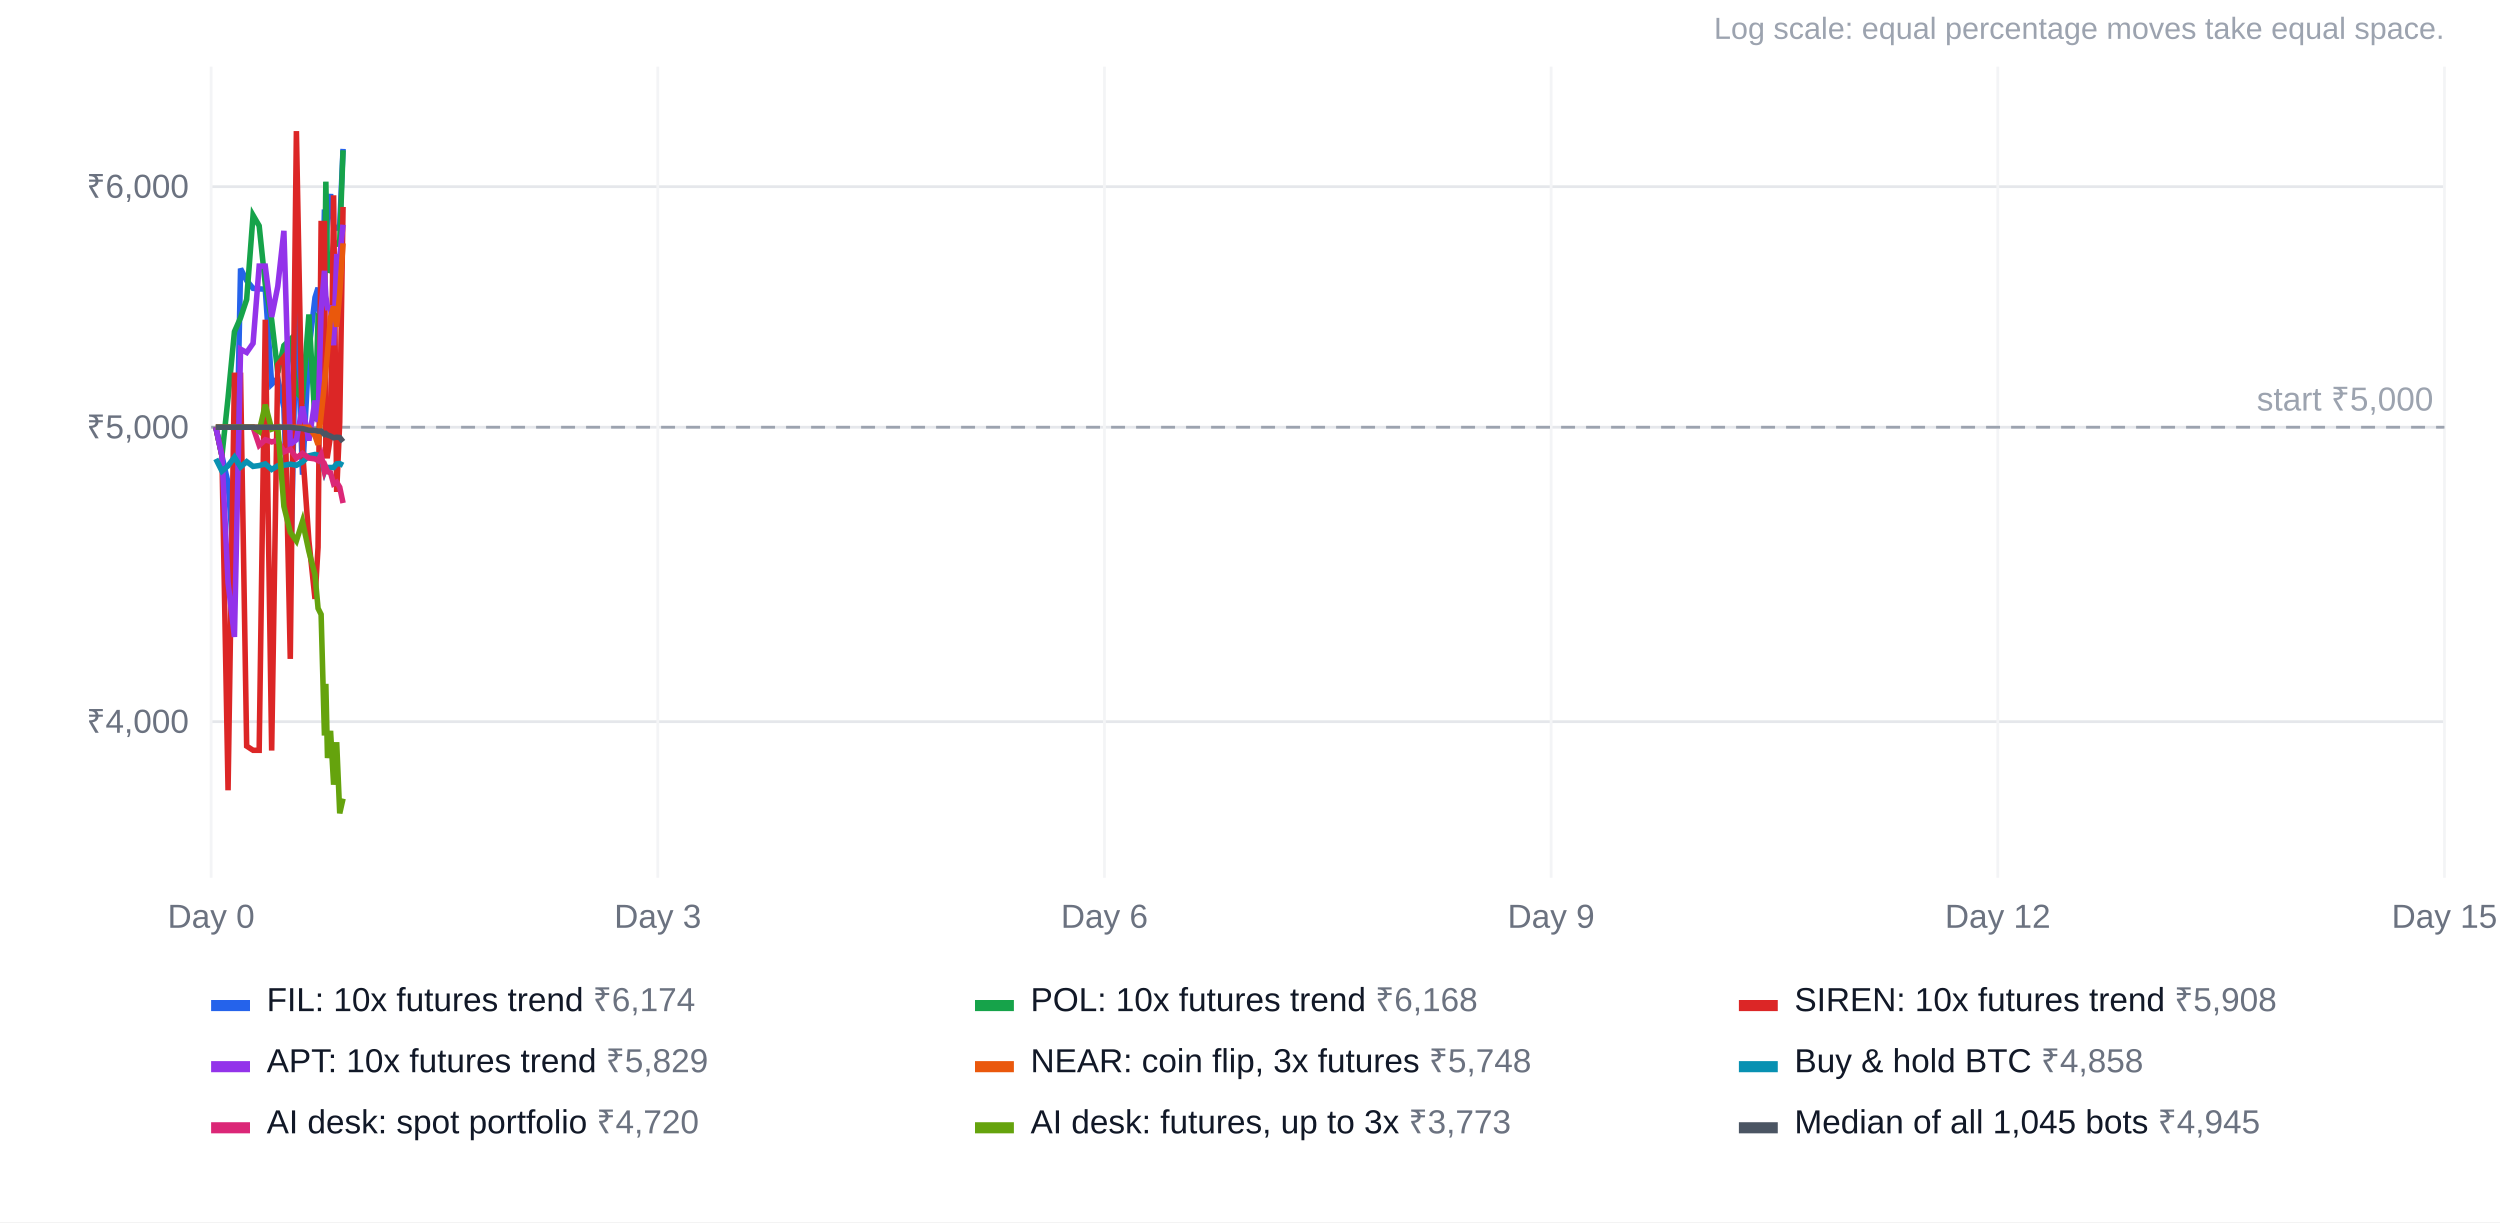
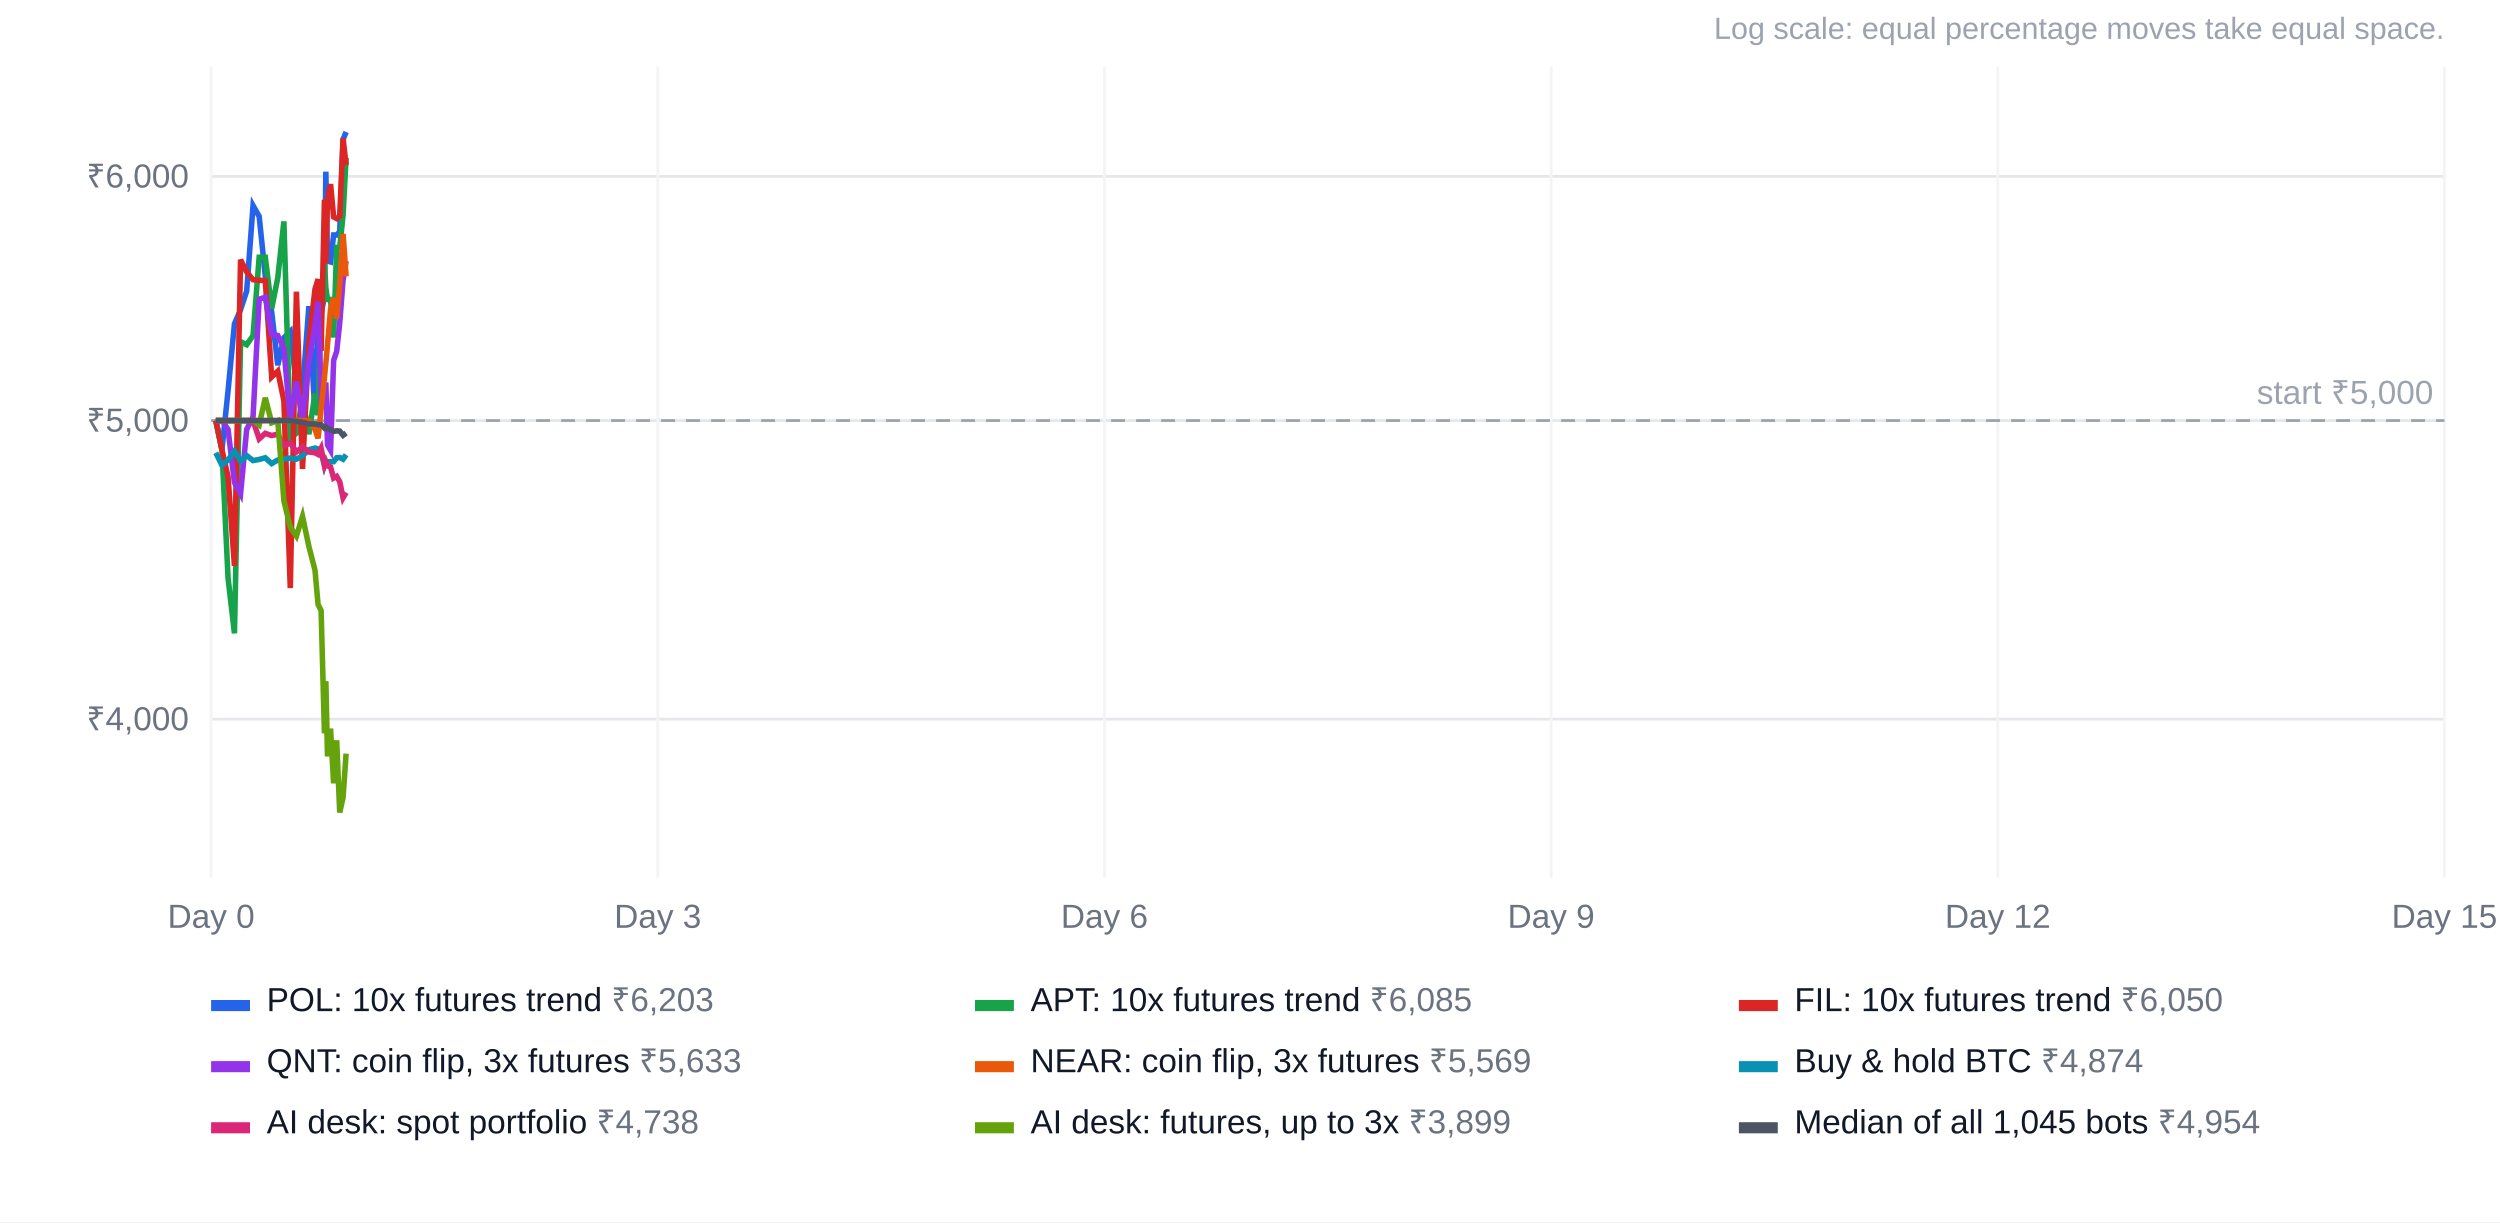
<svg xmlns="http://www.w3.org/2000/svg" width="900" height="440" viewBox="0 0 900 440" font-family="Arial, Helvetica, sans-serif" font-size="12">
  <rect width="100%" height="100%" fill="#ffffff" />
  <text x="880" y="14" text-anchor="end" fill="#9ca3af" font-size="11">Log scale: equal percentage moves take equal space.</text>
-   <line x1="76" x2="880" y1="259.8" y2="259.8" stroke="#e5e7eb" />
-   <text x="68" y="263.8" text-anchor="end" fill="#6b7280">₹4,000</text>
-   <line x1="76" x2="880" y1="153.8" y2="153.8" stroke="#e5e7eb" />
-   <text x="68" y="157.8" text-anchor="end" fill="#6b7280">₹5,000</text>
-   <line x1="76" x2="880" y1="67.2" y2="67.2" stroke="#e5e7eb" />
-   <text x="68" y="71.2" text-anchor="end" fill="#6b7280">₹6,000</text>
+   <line x1="76" x2="880" y1="258.9" y2="258.9" stroke="#e5e7eb" />
+   <text x="68" y="262.9" text-anchor="end" fill="#6b7280">₹4,000</text>
+   <line x1="76" x2="880" y1="151.4" y2="151.4" stroke="#e5e7eb" />
+   <text x="68" y="155.4" text-anchor="end" fill="#6b7280">₹5,000</text>
+   <line x1="76" x2="880" y1="63.5" y2="63.5" stroke="#e5e7eb" />
+   <text x="68" y="67.5" text-anchor="end" fill="#6b7280">₹6,000</text>
  <line x1="76.0" x2="76.0" y1="24" y2="316" stroke="#f3f4f6" />
  <text x="76.0" y="334" text-anchor="middle" fill="#6b7280">Day 0</text>
  <line x1="236.8" x2="236.8" y1="24" y2="316" stroke="#f3f4f6" />
  <text x="236.8" y="334" text-anchor="middle" fill="#6b7280">Day 3</text>
  <line x1="397.6" x2="397.6" y1="24" y2="316" stroke="#f3f4f6" />
  <text x="397.6" y="334" text-anchor="middle" fill="#6b7280">Day 6</text>
  <line x1="558.4" x2="558.4" y1="24" y2="316" stroke="#f3f4f6" />
  <text x="558.4" y="334" text-anchor="middle" fill="#6b7280">Day 9</text>
  <line x1="719.2" x2="719.2" y1="24" y2="316" stroke="#f3f4f6" />
  <text x="719.2" y="334" text-anchor="middle" fill="#6b7280">Day 12</text>
  <line x1="880.0" x2="880.0" y1="24" y2="316" stroke="#f3f4f6" />
  <text x="880.0" y="334" text-anchor="middle" fill="#6b7280">Day 15</text>
-   <line x1="76" x2="880" y1="153.8" y2="153.8" stroke="#9ca3af" stroke-dasharray="5 4" />
-   <text x="876" y="147.8" text-anchor="end" fill="#9ca3af">start ₹5,000</text>
-   <polyline points="77.7,153.8 79.9,164.1 82.1,173.8 84.4,205.3 86.6,96.7 88.8,101.0 91.1,103.8 93.3,104.0 95.5,104.1 97.8,138.3 100.0,136.2 102.2,146.8 104.5,213.2 106.7,108.1 108.9,170.9 111.2,126.2 113.4,107.1 114.5,103.6 115.6,129.1 116.8,75.4 117.3,98.0 117.9,75.4 119.0,69.9 120.1,81.6 121.2,82.1 122.3,81.3 123.5,53.6" fill="none" stroke="#2563eb" stroke-width="2" />
+   <line x1="76" x2="880" y1="151.4" y2="151.4" stroke="#9ca3af" stroke-dasharray="5 4" />
+   <text x="876" y="145.4" text-anchor="end" fill="#9ca3af">start ₹5,000</text>
+   <polyline points="77.7,151.4 79.9,161.9 82.1,140.7 84.4,116.6 86.6,111.5 88.8,104.8 91.1,74.0 93.3,77.9 95.5,99.3 97.8,112.3 100.0,131.5 102.2,121.6 104.5,119.3 106.7,138.8 108.9,140.9 111.2,110.2 113.4,149.2 114.5,111.6 115.6,112.8 116.8,106.9 117.3,61.8 117.9,94.0 119.0,94.3 120.1,84.6 121.2,84.6 122.3,83.4 123.5,50.2 124.6,47.5" fill="none" stroke="#2563eb" stroke-width="2" />
  <rect x="76" y="360" width="14" height="4" fill="#2563eb" />
-   <text x="96" y="364" fill="#111827">FIL: 10x futures trend <tspan fill="#6b7280">₹6,174</tspan>
+   <text x="96" y="364" fill="#111827">POL: 10x futures trend <tspan fill="#6b7280">₹6,203</tspan>
  </text>
-   <polyline points="77.7,153.8 79.9,164.1 82.1,143.2 84.4,119.4 86.6,114.4 88.8,107.8 91.1,77.5 93.3,81.3 95.5,102.4 97.8,115.2 100.0,134.1 102.2,124.4 104.5,122.2 106.7,141.3 108.9,143.4 111.2,113.2 113.4,151.6 114.5,114.6 115.6,115.7 116.8,109.9 117.3,65.4 117.9,97.2 119.0,97.5 120.1,87.9 121.2,87.9 122.3,86.7 123.5,54.1" fill="none" stroke="#16a34a" stroke-width="2" />
+   <polyline points="77.7,151.4 79.9,161.9 82.1,208.1 84.4,228.0 86.6,123.0 88.8,124.1 91.1,120.8 93.3,92.6 95.5,92.6 97.8,111.1 100.0,100.0 102.2,79.7 104.5,157.7 106.7,156.0 108.9,143.9 111.2,156.3 113.4,141.7 114.5,149.5 115.6,108.9 116.8,94.3 117.3,103.6 117.9,107.8 119.0,107.8 120.1,121.5 121.2,89.1 122.3,89.1 123.5,77.5 124.6,56.8" fill="none" stroke="#16a34a" stroke-width="2" />
  <rect x="351" y="360" width="14" height="4" fill="#16a34a" />
-   <text x="371" y="364" fill="#111827">POL: 10x futures trend <tspan fill="#6b7280">₹6,168</tspan>
+   <text x="371" y="364" fill="#111827">APT: 10x futures trend <tspan fill="#6b7280">₹6,085</tspan>
  </text>
-   <polyline points="77.7,153.8 79.9,164.1 82.1,284.5 84.4,135.1 86.6,135.1 88.8,268.6 91.1,270.1 93.3,270.1 95.5,115.1 97.8,270.2 100.0,131.3 102.2,128.6 104.5,237.2 106.7,47.2 108.9,161.8 111.2,194.7 113.4,215.6 114.5,197.0 115.6,80.5 116.8,80.5 117.3,164.1 117.9,164.1 119.0,156.9 120.1,70.3 121.2,177.1 122.3,152.0 123.5,74.5" fill="none" stroke="#dc2626" stroke-width="2" />
+   <polyline points="77.7,151.4 79.9,161.9 82.1,171.7 84.4,203.7 86.6,93.5 88.8,97.9 91.1,100.7 93.3,100.9 95.5,101.0 97.8,135.7 100.0,133.6 102.2,144.3 104.5,211.7 106.7,105.0 108.9,168.8 111.2,123.4 113.4,104.1 114.5,100.5 115.6,126.3 116.8,71.9 117.3,94.8 117.9,71.9 119.0,66.3 120.1,78.1 121.2,78.7 122.3,77.9 123.5,49.8 124.6,59.5" fill="none" stroke="#dc2626" stroke-width="2" />
  <rect x="626" y="360" width="14" height="4" fill="#dc2626" />
-   <text x="646" y="364" fill="#111827">SIREN: 10x futures trend <tspan fill="#6b7280">₹5,908</tspan>
+   <text x="646" y="364" fill="#111827">FIL: 10x futures trend <tspan fill="#6b7280">₹6,050</tspan>
  </text>
-   <polyline points="77.7,153.8 79.9,164.1 82.1,209.7 84.4,229.3 86.6,125.7 88.8,126.9 91.1,123.6 93.3,95.8 95.5,95.8 97.8,114.1 100.0,103.1 102.2,83.1 104.5,160.0 106.7,158.3 108.9,146.4 111.2,158.6 113.4,144.2 114.5,151.9 115.6,111.9 116.8,97.5 117.3,106.6 117.9,110.8 119.0,110.8 120.1,124.3 121.2,92.4 122.3,92.4 123.5,80.9" fill="none" stroke="#9333ea" stroke-width="2" />
+   <polyline points="77.7,151.4 79.9,151.4 82.1,154.6 84.4,173.7 86.6,177.8 88.8,154.6 91.1,150.0 93.3,107.7 95.5,107.0 97.8,120.3 100.0,120.8 102.2,125.4 104.5,151.5 106.7,137.3 108.9,151.3 111.2,130.2 113.4,117.1 114.5,108.6 115.6,142.2 116.8,140.1 117.3,137.7 117.9,160.2 119.0,162.1 120.1,129.8 121.2,126.5 122.3,116.3 123.5,100.9 124.6,94.0" fill="none" stroke="#9333ea" stroke-width="2" />
  <rect x="76" y="382" width="14" height="4" fill="#9333ea" />
-   <text x="96" y="386" fill="#111827">APT: 10x futures trend <tspan fill="#6b7280">₹5,829</tspan>
+   <text x="96" y="386" fill="#111827">QNT: coin flip, 3x futures <tspan fill="#6b7280">₹5,633</tspan>
  </text>
-   <polyline points="77.7,153.8 79.9,153.8 82.1,153.8 84.4,153.8 86.6,153.8 88.8,153.8 91.1,153.8 93.3,153.8 95.5,153.8 97.8,153.8 100.0,153.8 102.2,153.8 104.5,153.8 106.7,153.8 108.9,153.8 111.2,153.8 113.4,156.9 114.5,160.1 115.6,149.6 116.8,138.3 117.3,133.5 117.9,126.8 119.0,114.2 120.1,110.3 121.2,117.6 122.3,105.6 123.5,87.6" fill="none" stroke="#ea580c" stroke-width="2" />
+   <polyline points="77.7,151.4 79.9,151.4 82.1,151.4 84.4,151.4 86.6,151.4 88.8,151.4 91.1,151.4 93.3,151.4 95.5,151.4 97.8,151.4 100.0,151.4 102.2,151.4 104.5,151.4 106.7,151.4 108.9,151.4 111.2,151.4 113.4,154.6 114.5,157.8 115.6,147.2 116.8,135.8 117.3,130.8 117.9,124.1 119.0,111.3 120.1,107.3 121.2,114.7 122.3,102.5 123.5,84.2 124.6,99.5" fill="none" stroke="#ea580c" stroke-width="2" />
  <rect x="351" y="382" width="14" height="4" fill="#ea580c" />
-   <text x="371" y="386" fill="#111827">NEAR: coin flip, 3x futures <tspan fill="#6b7280">₹5,748</tspan>
+   <text x="371" y="386" fill="#111827">NEAR: coin flip, 3x futures <tspan fill="#6b7280">₹5,569</tspan>
  </text>
-   <polyline points="77.7,165.2 79.9,169.6 82.1,167.7 84.4,164.6 86.6,168.1 88.8,166.2 91.1,167.9 93.3,167.6 95.5,167.0 97.8,169.0 100.0,167.7 102.2,167.5 104.5,167.1 106.7,167.5 108.9,166.3 111.2,164.1 113.4,163.6 114.5,163.9 115.6,165.0 116.8,169.7 117.3,168.2 117.9,168.3 119.0,168.3 120.1,168.3 121.2,167.0 122.3,166.9 123.5,167.5" fill="none" stroke="#0891b2" stroke-width="2" />
+   <polyline points="77.7,163.0 79.9,167.5 82.1,165.6 84.4,162.4 86.6,166.0 88.8,164.0 91.1,165.8 93.3,165.4 95.5,164.8 97.8,166.9 100.0,165.6 102.2,165.3 104.5,164.9 106.7,165.3 108.9,164.1 111.2,161.9 113.4,161.3 114.5,161.6 115.6,162.8 116.8,167.6 117.3,166.1 117.9,166.2 119.0,166.2 120.1,166.2 121.2,164.8 122.3,164.7 123.5,165.3 124.6,163.7" fill="none" stroke="#0891b2" stroke-width="2" />
  <rect x="626" y="382" width="14" height="4" fill="#0891b2" />
-   <text x="646" y="386" fill="#111827">Buy &amp; hold BTC <tspan fill="#6b7280">₹4,858</tspan>
+   <text x="646" y="386" fill="#111827">Buy &amp; hold BTC <tspan fill="#6b7280">₹4,874</tspan>
  </text>
-   <polyline points="77.7,153.8 79.9,153.8 82.1,153.8 84.4,153.8 86.6,153.8 88.8,153.8 91.1,153.8 93.3,160.3 95.5,158.3 97.8,159.1 100.0,158.5 102.2,162.7 104.5,161.7 106.7,164.9 108.9,163.2 111.2,164.9 113.4,165.2 114.5,165.8 115.6,163.7 116.8,169.6 117.3,168.3 117.9,169.8 119.0,170.2 120.1,174.2 121.2,173.6 122.3,175.4 123.5,181.1" fill="none" stroke="#db2777" stroke-width="2" />
+   <polyline points="77.7,151.4 79.9,151.4 82.1,151.4 84.4,151.4 86.6,151.4 88.8,151.4 91.1,151.4 93.3,158.0 95.5,156.0 97.8,156.8 100.0,156.3 102.2,160.5 104.5,159.5 106.7,162.7 108.9,160.9 111.2,162.7 113.4,163.0 114.5,163.6 115.6,161.4 116.8,167.5 117.3,166.2 117.9,167.7 119.0,168.1 120.1,172.1 121.2,171.5 122.3,173.4 123.5,179.2 124.6,177.3" fill="none" stroke="#db2777" stroke-width="2" />
  <rect x="76" y="404" width="14" height="4" fill="#db2777" />
-   <text x="96" y="408" fill="#111827">AI desk: spot portfolio <tspan fill="#6b7280">₹4,720</tspan>
+   <text x="96" y="408" fill="#111827">AI desk: spot portfolio <tspan fill="#6b7280">₹4,738</tspan>
  </text>
-   <polyline points="77.7,153.8 79.9,153.8 82.1,153.8 84.4,153.8 86.6,153.8 88.8,153.8 91.1,153.8 93.3,155.3 95.5,145.7 97.8,154.5 100.0,153.8 102.2,182.3 104.5,191.6 106.7,194.7 108.9,187.7 111.2,198.5 113.4,206.9 114.5,219.0 115.6,221.2 116.8,264.8 117.3,246.2 117.9,272.9 119.0,263.1 120.1,282.5 121.2,267.2 122.3,292.8 123.5,287.5" fill="none" stroke="#65a30d" stroke-width="2" />
+   <polyline points="77.7,151.4 79.9,151.4 82.1,151.4 84.4,151.4 86.6,151.4 88.8,151.4 91.1,151.4 93.3,153.0 95.5,143.2 97.8,152.2 100.0,151.4 102.2,180.3 104.5,189.8 106.7,193.0 108.9,185.9 111.2,196.7 113.4,205.3 114.5,217.6 115.6,219.8 116.8,264.0 117.3,245.2 117.9,272.3 119.0,262.3 120.1,282.0 121.2,266.5 122.3,292.5 123.5,287.1 124.6,271.3" fill="none" stroke="#65a30d" stroke-width="2" />
  <rect x="351" y="404" width="14" height="4" fill="#65a30d" />
-   <text x="371" y="408" fill="#111827">AI desk: futures, up to 3x <tspan fill="#6b7280">₹3,773</tspan>
+   <text x="371" y="408" fill="#111827">AI desk: futures, up to 3x <tspan fill="#6b7280">₹3,899</tspan>
  </text>
-   <polyline points="77.7,153.8 79.9,153.8 82.1,153.8 84.4,153.8 86.6,153.8 88.8,153.8 91.1,153.8 93.3,153.8 95.5,153.8 97.8,153.8 100.0,153.8 102.2,153.8 104.5,153.8 106.7,154.1 108.9,154.3 111.2,154.9 113.4,154.9 114.5,155.2 115.6,155.2 116.8,156.4 117.3,156.1 117.9,156.6 119.0,157.0 120.1,157.6 121.2,157.4 122.3,157.5 123.5,159.0" fill="none" stroke="#4b5563" stroke-width="2" />
+   <polyline points="77.7,151.4 79.9,151.4 82.1,151.4 84.4,151.4 86.6,151.4 88.8,151.4 91.1,151.4 93.3,151.4 95.5,151.4 97.8,151.4 100.0,151.4 102.2,151.4 104.5,151.4 106.7,151.7 108.9,152.0 111.2,152.6 113.4,152.6 114.5,152.9 115.6,152.9 116.8,154.1 117.3,153.7 117.9,154.3 119.0,154.7 120.1,155.3 121.2,155.1 122.3,155.2 123.5,156.7 124.6,155.9" fill="none" stroke="#4b5563" stroke-width="2" />
  <rect x="626" y="404" width="14" height="4" fill="#4b5563" />
-   <text x="646" y="408" fill="#111827">Median of all 1,045 bots <tspan fill="#6b7280">₹4,945</tspan>
+   <text x="646" y="408" fill="#111827">Median of all 1,045 bots <tspan fill="#6b7280">₹4,954</tspan>
  </text>
</svg>
